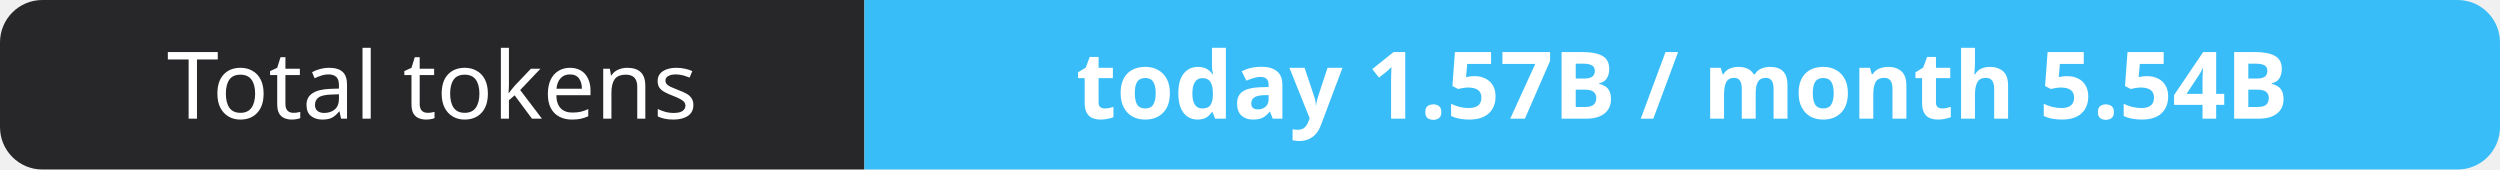
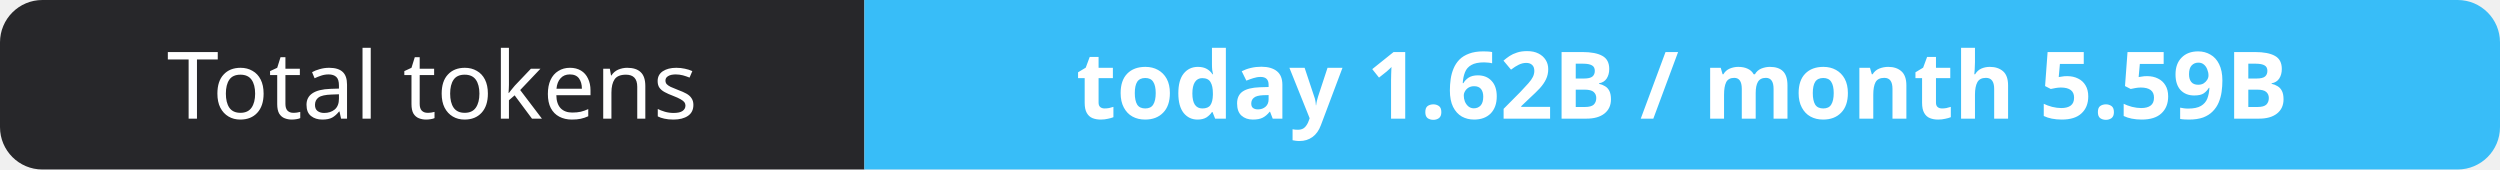
- <svg xmlns="http://www.w3.org/2000/svg" width="295" height="20" role="img" aria-label="Total tokens: today 1.57B / month 5.54B">
+ <svg xmlns="http://www.w3.org/2000/svg" width="295" height="20" role="img" aria-label="Total tokens: today 1.62B / month 5.59B">
  <clipPath id="r">
    <rect width="295" height="20" rx="5" fill="#fff" />
  </clipPath>
  <g clip-path="url(#r)">
    <rect width="102" height="20" fill="#27272a" />
    <rect x="102" width="193" height="20" fill="#38bdf8" />
  </g>
  <g fill="#fff" text-anchor="middle" font-family="Verdana,Geneva,sans-serif" font-size="11">
    <text x="51.0" y="14">Total tokens</text>
-     <text x="198.5" y="14" font-weight="700">today 1.57B / month 5.54B</text>
+     <text x="198.5" y="14" font-weight="700">today 1.62B / month 5.59B</text>
  </g>
</svg>
